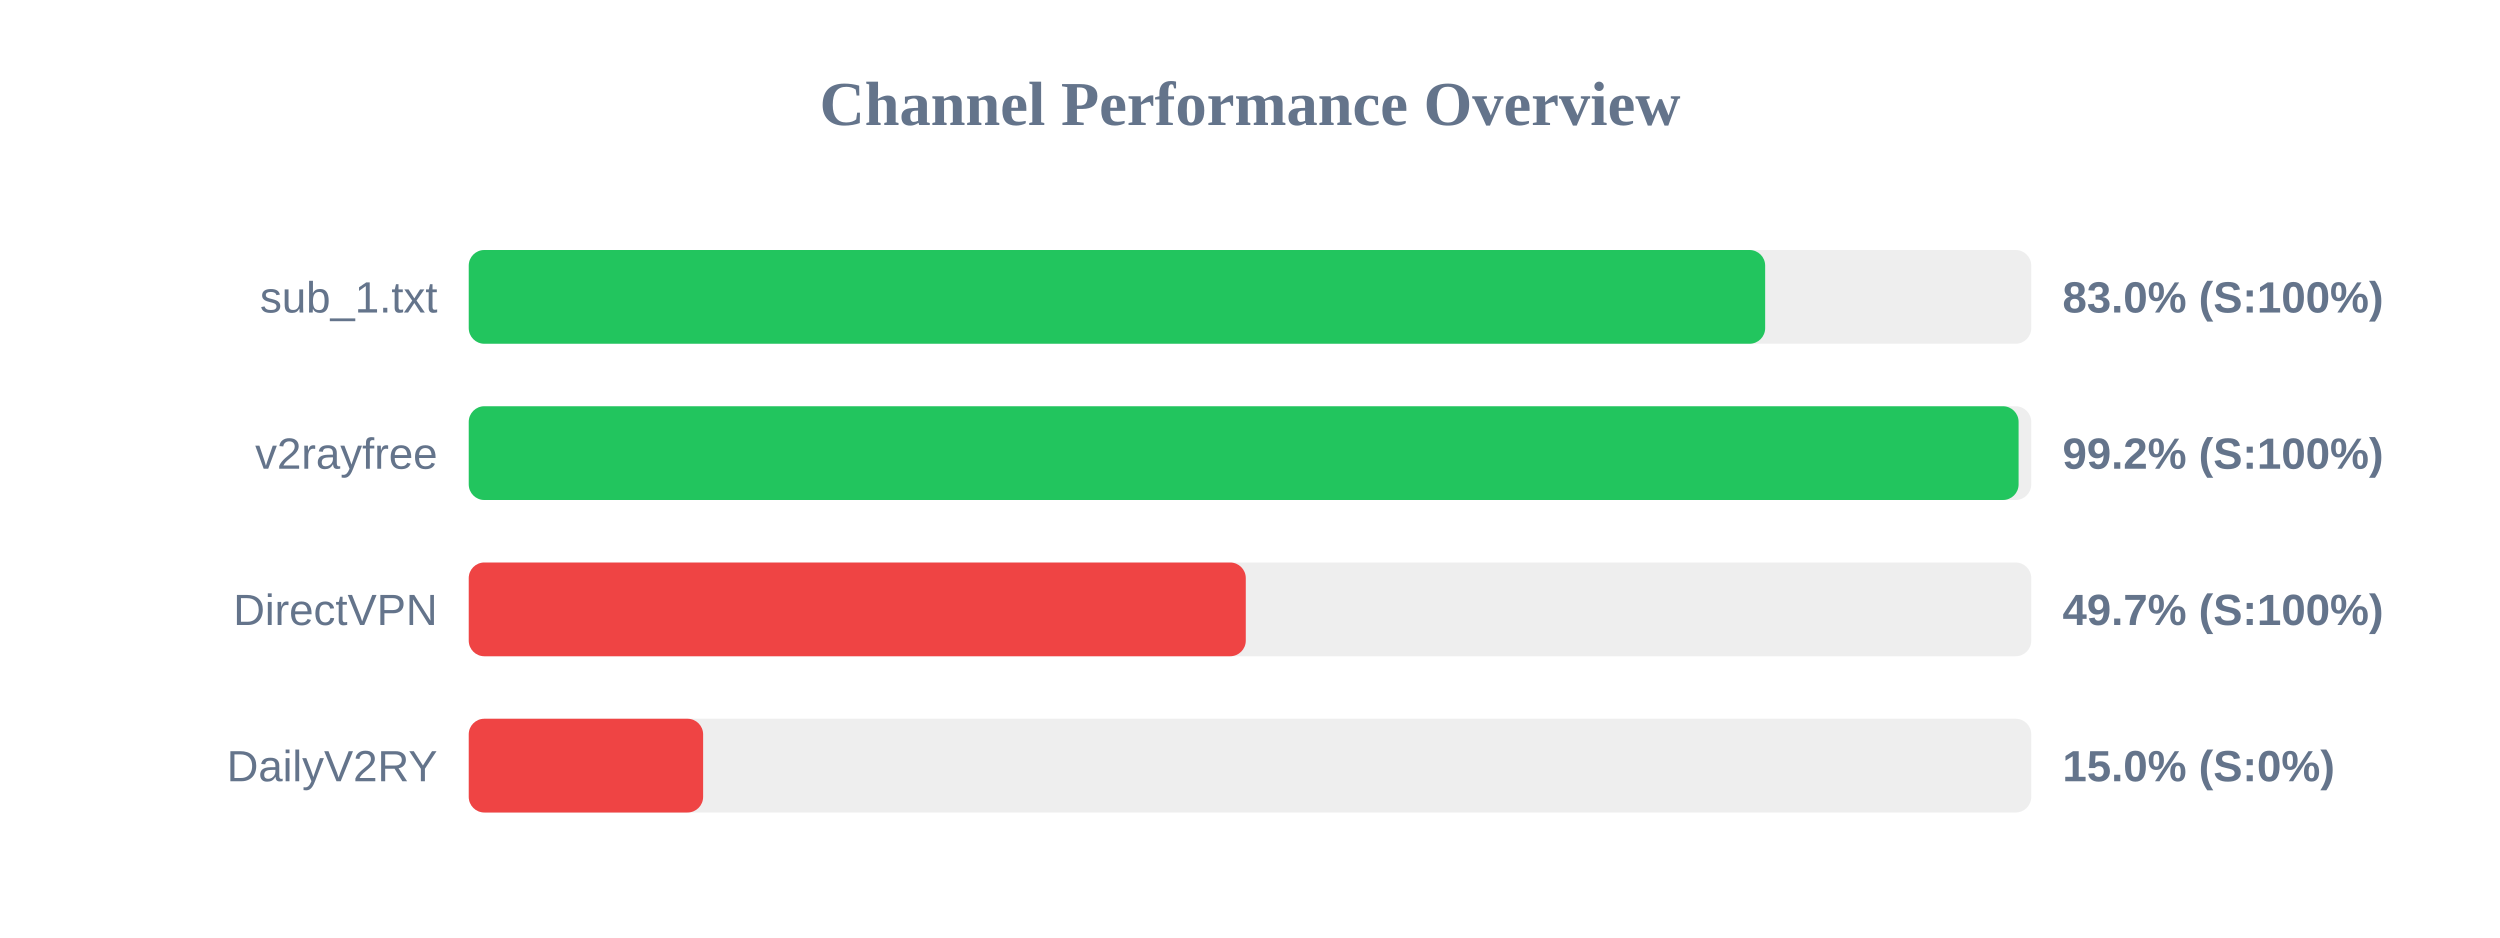
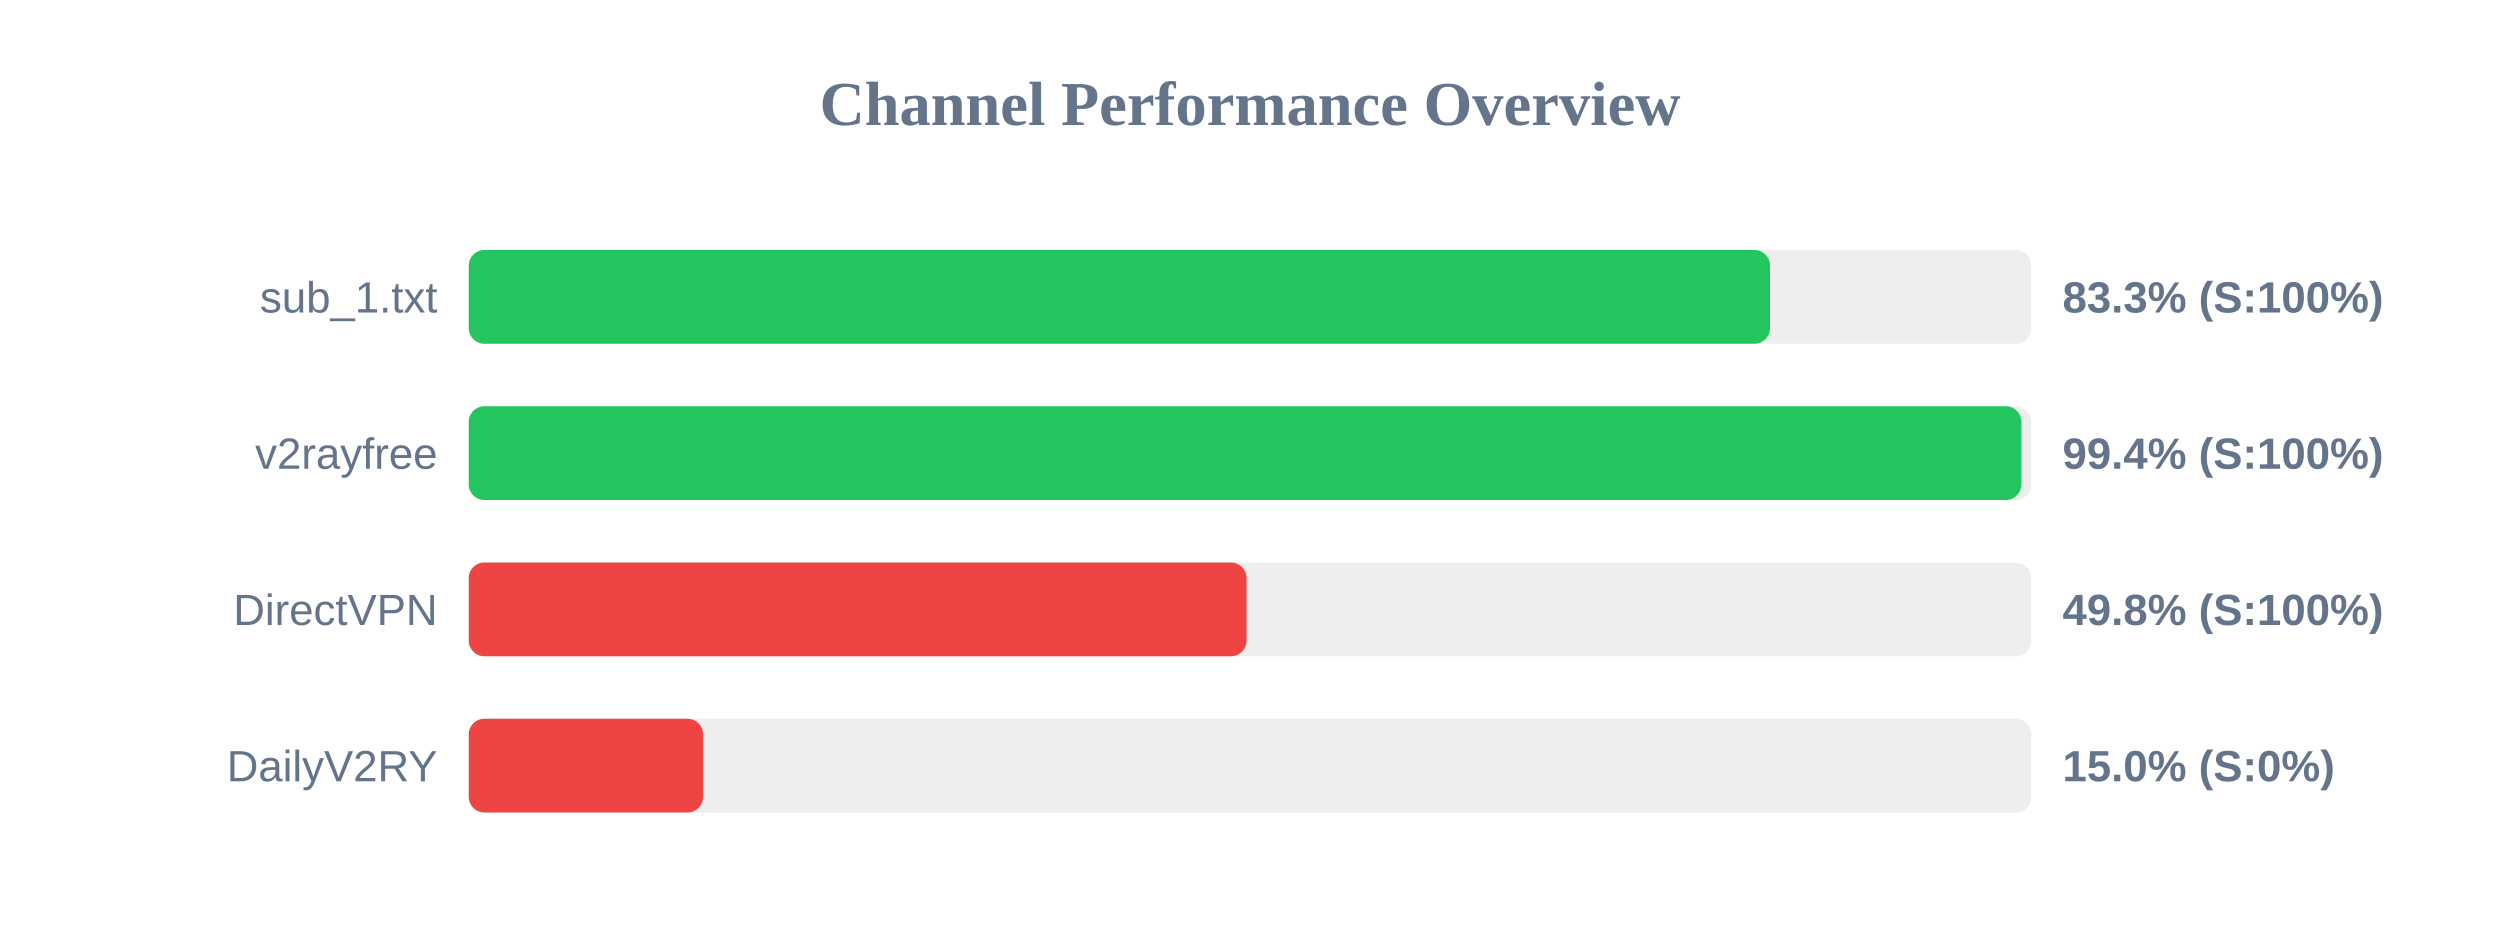
<svg xmlns="http://www.w3.org/2000/svg" width="800" height="300" version="1.1">
  <style>
        .row { font: 14px Arial; fill: #64748b; }
        .score { font: bold 14px Arial; fill: #64748b; }
    </style>
  <text x="400" y="40" text-anchor="middle" font-size="20px" font-weight="bold" fill="#64748b">Channel Performance Overview</text>
  <rect x="150" y="80" width="500" height="30" fill="#eee" rx="5" />
-   <rect x="150" y="80" width="414.85" height="30" fill="#22c55e" rx="5" />
+   <rect x="150" y="80" width="416.4" height="30" fill="#22c55e" rx="5" />
  <text x="140" y="100" text-anchor="end" class="row">sub_1.txt</text>
-   <text x="660" y="100" text-anchor="start" class="score">83.0% (S:100%)</text>
+   <text x="660" y="100" text-anchor="start" class="score">83.3% (S:100%)</text>
  <rect x="150" y="130" width="500" height="30" fill="#eee" rx="5" />
-   <rect x="150" y="130" width="495.95" height="30" fill="#22c55e" rx="5" />
+   <rect x="150" y="130" width="496.85" height="30" fill="#22c55e" rx="5" />
  <text x="140" y="150" text-anchor="end" class="row">v2rayfree</text>
-   <text x="660" y="150" text-anchor="start" class="score">99.2% (S:100%)</text>
+   <text x="660" y="150" text-anchor="start" class="score">99.4% (S:100%)</text>
  <rect x="150" y="180" width="500" height="30" fill="#eee" rx="5" />
-   <rect x="150" y="180" width="248.65" height="30" fill="#ef4444" rx="5" />
+   <rect x="150" y="180" width="248.9" height="30" fill="#ef4444" rx="5" />
  <text x="140" y="200" text-anchor="end" class="row">DirectVPN</text>
-   <text x="660" y="200" text-anchor="start" class="score">49.7% (S:100%)</text>
+   <text x="660" y="200" text-anchor="start" class="score">49.8% (S:100%)</text>
  <rect x="150" y="230" width="500" height="30" fill="#eee" rx="5" />
  <rect x="150" y="230" width="75.0" height="30" fill="#ef4444" rx="5" />
  <text x="140" y="250" text-anchor="end" class="row">DailyV2RY</text>
  <text x="660" y="250" text-anchor="start" class="score">15.0% (S:0%)</text>
</svg>
